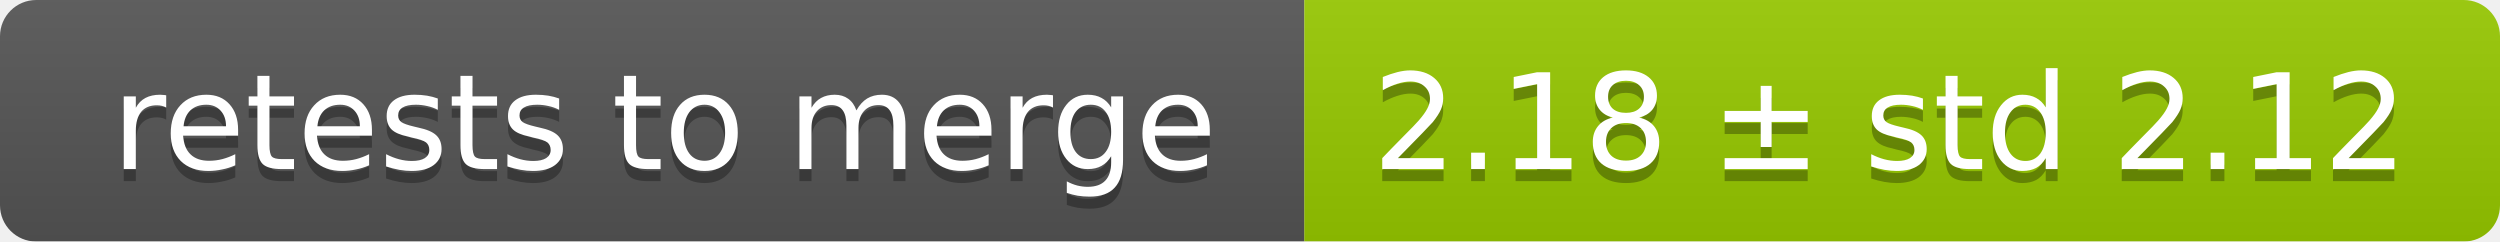
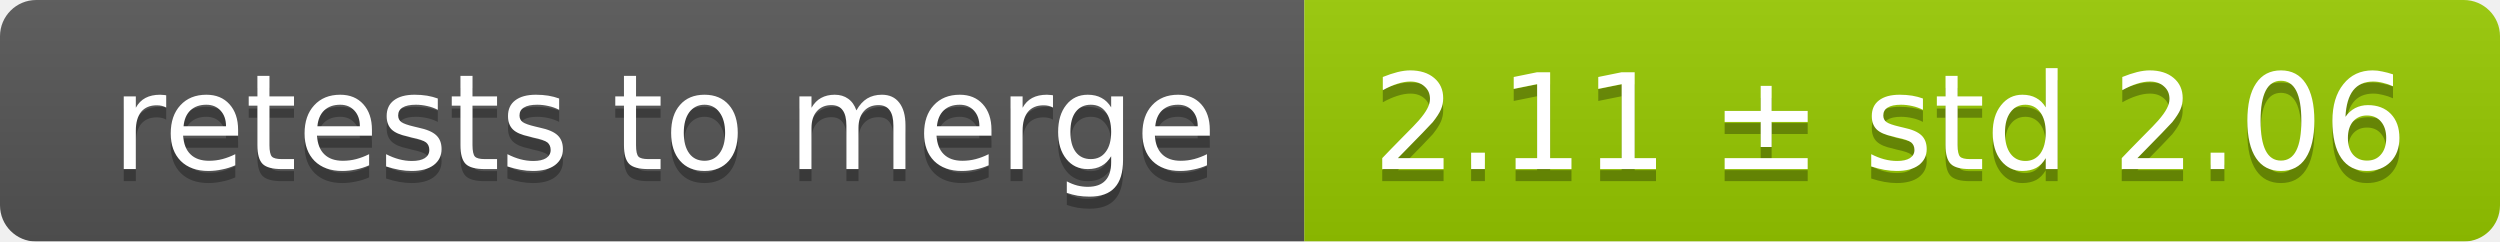
<svg xmlns="http://www.w3.org/2000/svg" width="207" height="20">
  <linearGradient id="smooth" x2="0" y2="100%">
    <stop offset="0" stop-color="#bbb" stop-opacity=".1" />
    <stop offset="1" stop-opacity=".1" />
  </linearGradient>
  <mask id="round">
    <rect width="207" height="20" rx="3" fill="#fff" />
  </mask>
  <g mask="url(#round)">
    <rect width="108" height="20" fill="#555" />
    <rect x="108" width="99" height="20" fill="#97ca00" />
    <rect width="207" height="20" fill="url(#smooth)" />
  </g>
  <g fill="#fff" text-anchor="middle" font-family="DejaVu Sans,Verdana,Geneva,sans-serif" font-size="11">
    <text x="55" y="15" fill="#010101" fill-opacity=".3">retests to merge</text>
    <text x="55" y="14">retests to merge</text>
-     <text x="156.5" y="15" fill="#010101" fill-opacity=".3">2.18 ± std 2.12</text>
-     <text x="156.5" y="14">2.18 ± std 2.12</text>
+     <text x="156.5" y="15" fill="#010101" fill-opacity=".3">2.11 ± std 2.06</text>
+     <text x="156.5" y="14">2.11 ± std 2.06</text>
  </g>
</svg>
